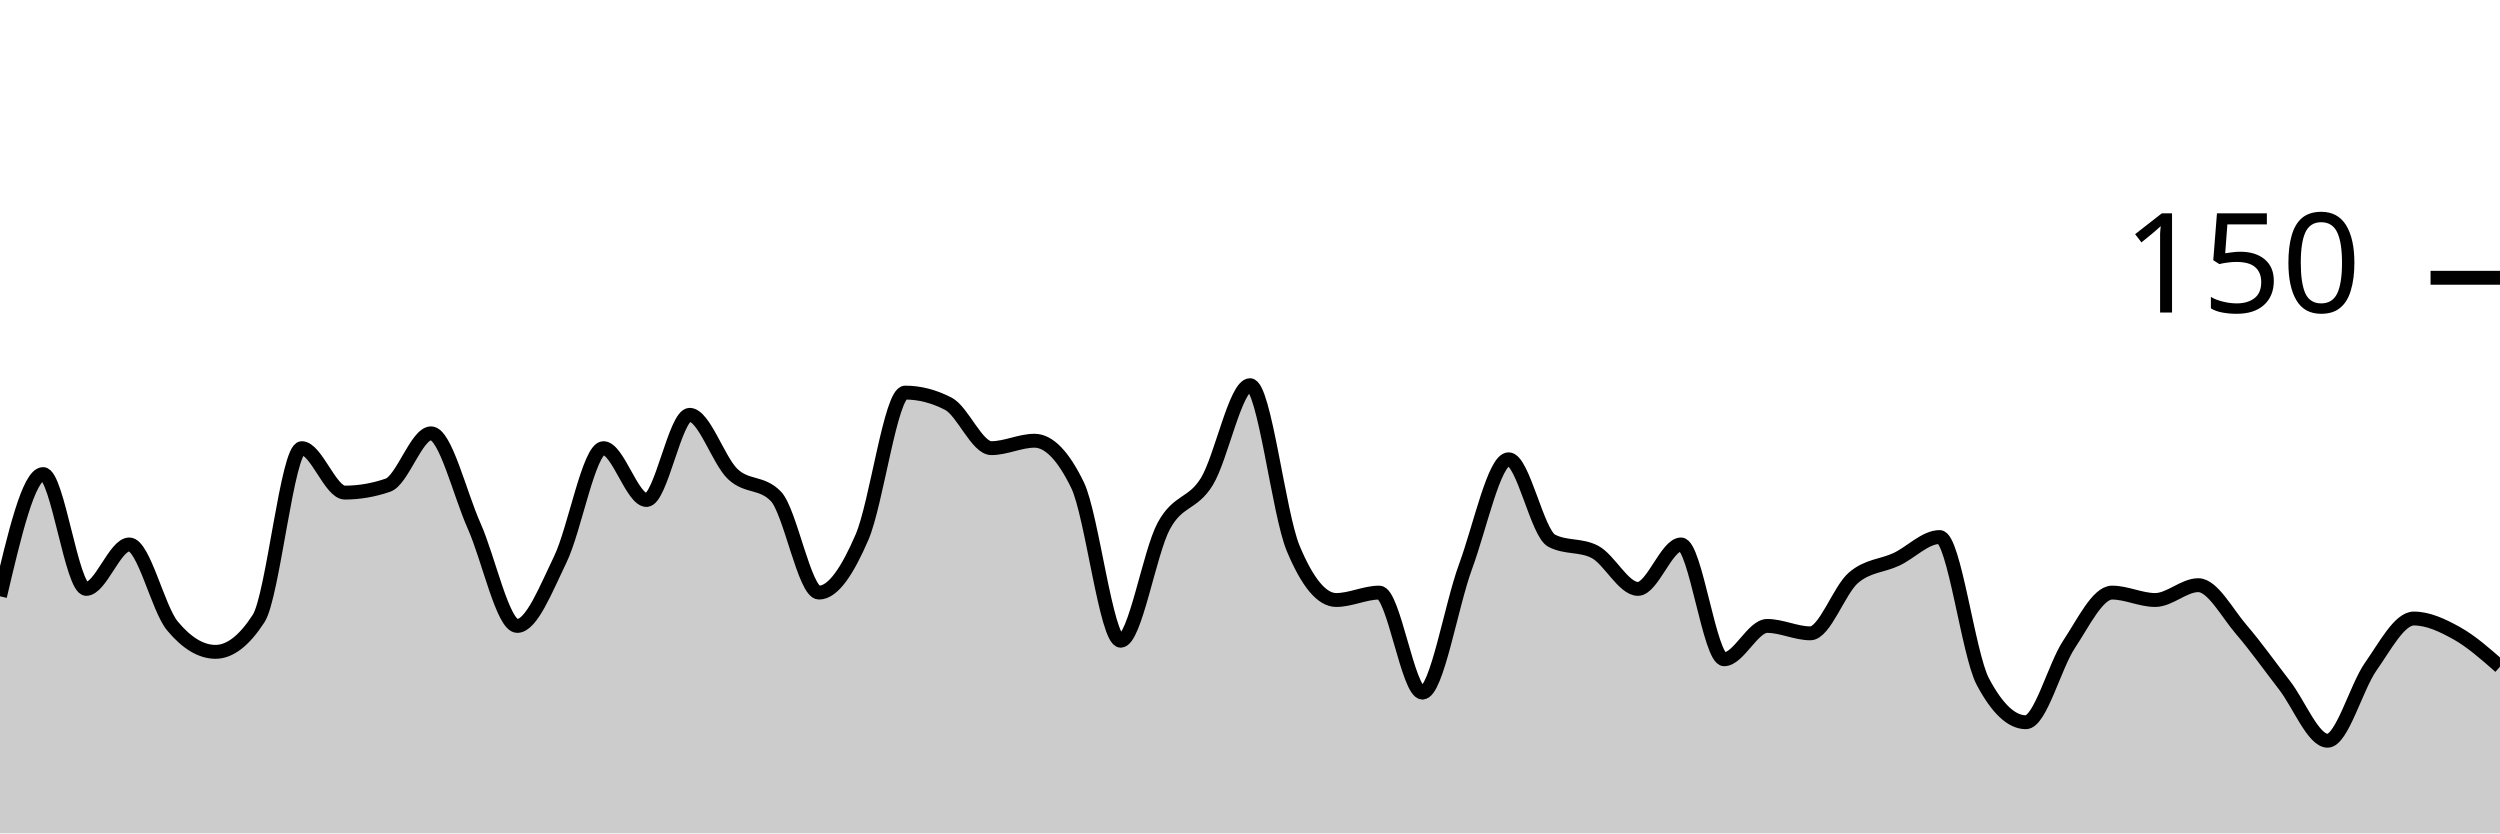
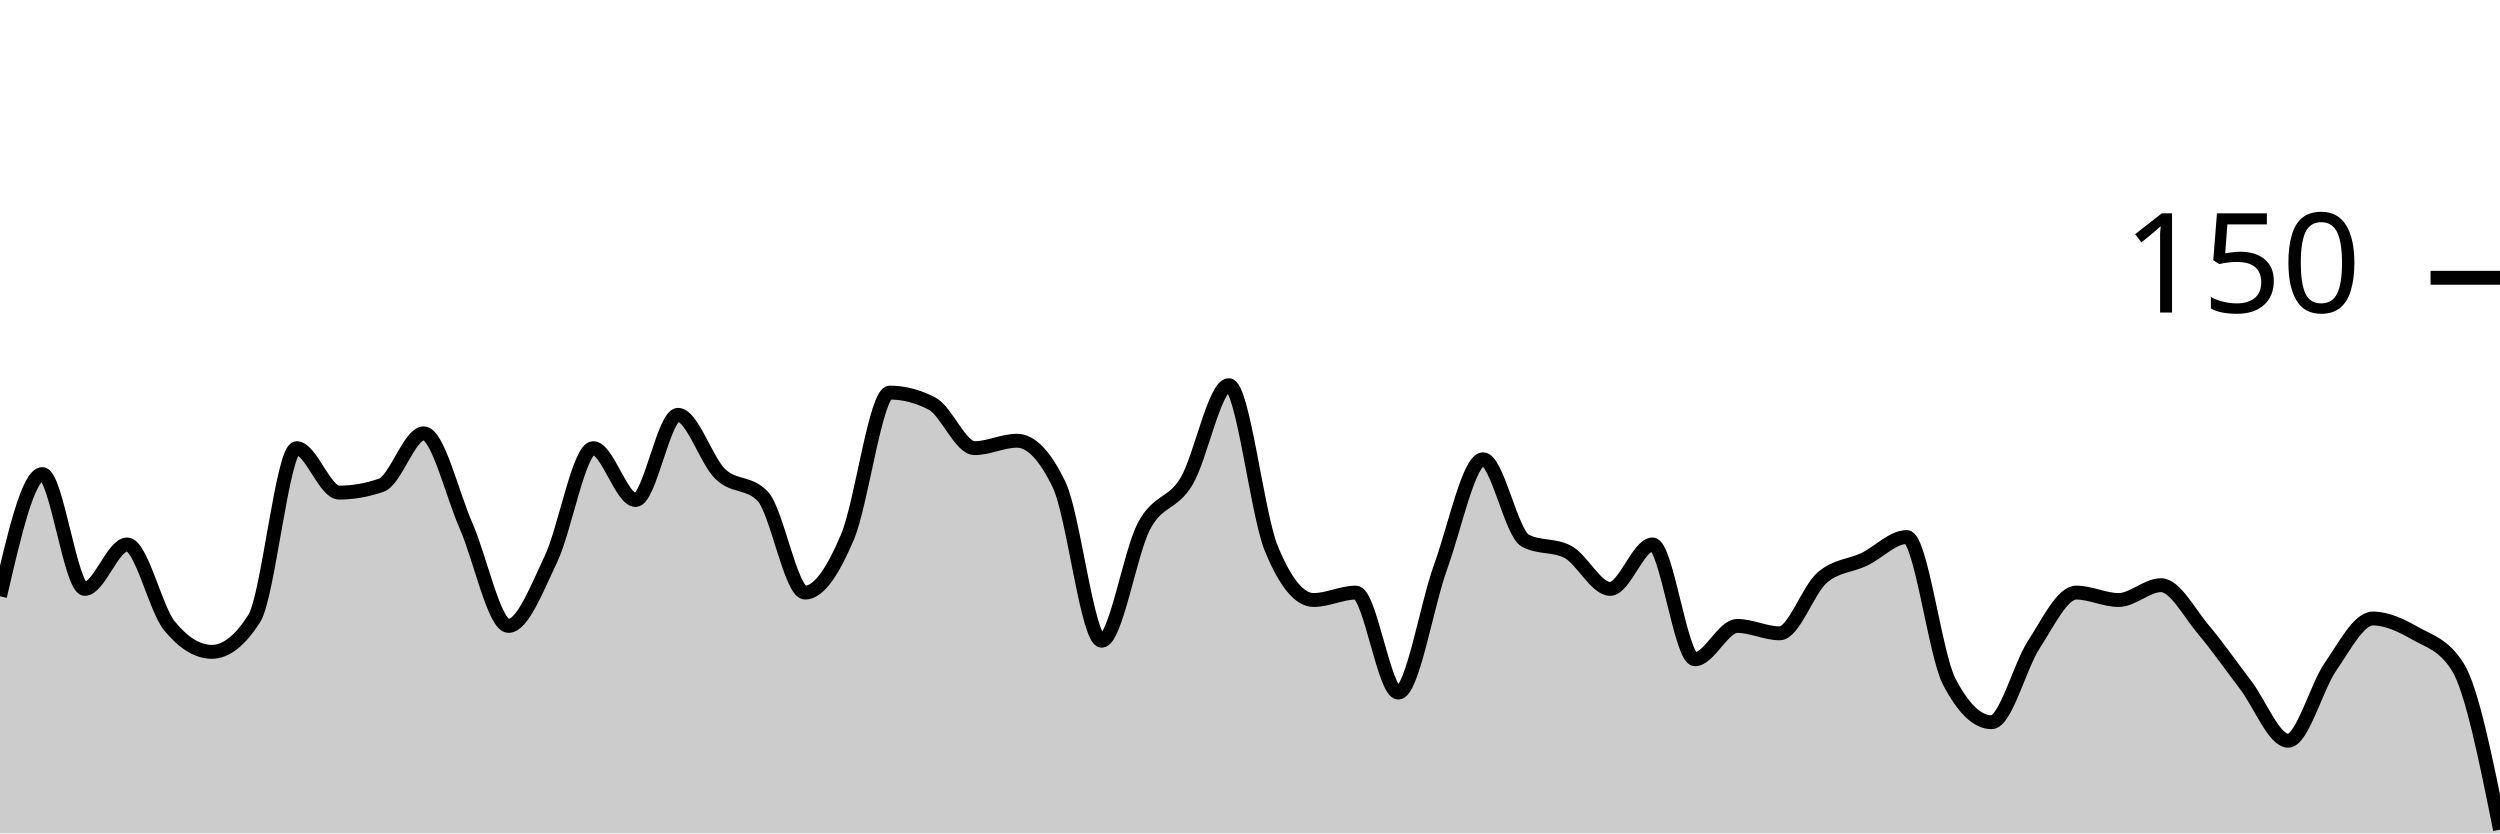
<svg xmlns="http://www.w3.org/2000/svg" viewBox="0 0 180 60">
  <g transform="translate(0,20)">
-     <path class="area" fill="rgba(0, 0, 0, 0.2)" d="M0,22.933C1.034,18.533,2.069,14.133,3.103,14.133C4.138,14.133,5.172,22.4,6.207,22.4C7.241,22.4,8.276,19.2,9.31,19.2C10.345,19.2,11.379,23.822,12.414,25.067C13.448,26.311,14.483,26.933,15.517,26.933C16.552,26.933,17.586,26.133,18.621,24.533C19.655,22.933,20.69,12.267,21.724,12.267C22.759,12.267,23.793,15.467,24.828,15.467C25.862,15.467,26.897,15.289,27.931,14.933C28.966,14.578,30,11.2,31.034,11.2C32.069,11.2,33.103,15.556,34.138,17.867C35.172,20.178,36.207,25.067,37.241,25.067C38.276,25.067,39.31,22.4,40.345,20.267C41.379,18.133,42.414,12.267,43.448,12.267C44.483,12.267,45.517,16,46.552,16C47.586,16,48.621,9.867,49.655,9.867C50.69,9.867,51.724,13.156,52.759,14.133C53.793,15.111,54.828,14.667,55.862,15.733C56.897,16.8,57.931,22.667,58.966,22.667C60,22.667,61.034,21.067,62.069,18.667C63.103,16.267,64.138,8.267,65.172,8.267C66.207,8.267,67.241,8.533,68.276,9.067C69.31,9.6,70.345,12.267,71.379,12.267C72.414,12.267,73.448,11.733,74.483,11.733C75.517,11.733,76.552,12.8,77.586,14.933C78.621,17.067,79.655,26.133,80.69,26.133C81.724,26.133,82.759,19.778,83.793,17.867C84.828,15.956,85.862,16.356,86.897,14.667C87.931,12.978,88.966,7.733,90,7.733C91.034,7.733,92.069,16.978,93.103,19.467C94.138,21.956,95.172,23.2,96.207,23.2C97.241,23.2,98.276,22.667,99.31,22.667C100.345,22.667,101.379,29.867,102.414,29.867C103.448,29.867,104.483,23.6,105.517,20.8C106.552,18,107.586,13.067,108.621,13.067C109.655,13.067,110.69,18.4,111.724,18.933C112.759,19.467,113.793,19.2,114.828,19.733C115.862,20.267,116.897,22.4,117.931,22.4C118.966,22.4,120,19.2,121.034,19.2C122.069,19.2,123.103,27.467,124.138,27.467C125.172,27.467,126.207,25.067,127.241,25.067C128.276,25.067,129.31,25.6,130.345,25.6C131.379,25.6,132.414,22.489,133.448,21.6C134.483,20.711,135.517,20.756,136.552,20.267C137.586,19.778,138.621,18.667,139.655,18.667C140.69,18.667,141.724,27.111,142.759,29.067C143.793,31.022,144.828,32,145.862,32C146.897,32,147.931,27.956,148.966,26.4C150,24.844,151.034,22.667,152.069,22.667C153.103,22.667,154.138,23.2,155.172,23.2C156.207,23.2,157.241,22.133,158.276,22.133C159.31,22.133,160.345,24.133,161.379,25.333C162.414,26.533,163.448,28,164.483,29.333C165.517,30.667,166.552,33.333,167.586,33.333C168.621,33.333,169.655,29.467,170.69,28C171.724,26.533,172.759,24.533,173.793,24.533C174.828,24.533,175.862,25.022,176.897,25.6C177.931,26.178,178.966,27.089,180,28L180,40C178.966,40,177.931,40,176.897,40C175.862,40,174.828,40,173.793,40C172.759,40,171.724,40,170.69,40C169.655,40,168.621,40,167.586,40C166.552,40,165.517,40,164.483,40C163.448,40,162.414,40,161.379,40C160.345,40,159.31,40,158.276,40C157.241,40,156.207,40,155.172,40C154.138,40,153.103,40,152.069,40C151.034,40,150,40,148.966,40C147.931,40,146.897,40,145.862,40C144.828,40,143.793,40,142.759,40C141.724,40,140.69,40,139.655,40C138.621,40,137.586,40,136.552,40C135.517,40,134.483,40,133.448,40C132.414,40,131.379,40,130.345,40C129.31,40,128.276,40,127.241,40C126.207,40,125.172,40,124.138,40C123.103,40,122.069,40,121.034,40C120,40,118.966,40,117.931,40C116.897,40,115.862,40,114.828,40C113.793,40,112.759,40,111.724,40C110.69,40,109.655,40,108.621,40C107.586,40,106.552,40,105.517,40C104.483,40,103.448,40,102.414,40C101.379,40,100.345,40,99.31,40C98.276,40,97.241,40,96.207,40C95.172,40,94.138,40,93.103,40C92.069,40,91.034,40,90,40C88.966,40,87.931,40,86.897,40C85.862,40,84.828,40,83.793,40C82.759,40,81.724,40,80.69,40C79.655,40,78.621,40,77.586,40C76.552,40,75.517,40,74.483,40C73.448,40,72.414,40,71.379,40C70.345,40,69.31,40,68.276,40C67.241,40,66.207,40,65.172,40C64.138,40,63.103,40,62.069,40C61.034,40,60,40,58.966,40C57.931,40,56.897,40,55.862,40C54.828,40,53.793,40,52.759,40C51.724,40,50.69,40,49.655,40C48.621,40,47.586,40,46.552,40C45.517,40,44.483,40,43.448,40C42.414,40,41.379,40,40.345,40C39.31,40,38.276,40,37.241,40C36.207,40,35.172,40,34.138,40C33.103,40,32.069,40,31.034,40C30,40,28.966,40,27.931,40C26.897,40,25.862,40,24.828,40C23.793,40,22.759,40,21.724,40C20.69,40,19.655,40,18.621,40C17.586,40,16.552,40,15.517,40C14.483,40,13.448,40,12.414,40C11.379,40,10.345,40,9.31,40C8.276,40,7.241,40,6.207,40C5.172,40,4.138,40,3.103,40C2.069,40,1.034,40,0,40Z" />
-     <path class="line" stroke="black" fill="none" d="M0,22.933C1.034,18.533,2.069,14.133,3.103,14.133C4.138,14.133,5.172,22.4,6.207,22.4C7.241,22.4,8.276,19.2,9.31,19.2C10.345,19.2,11.379,23.822,12.414,25.067C13.448,26.311,14.483,26.933,15.517,26.933C16.552,26.933,17.586,26.133,18.621,24.533C19.655,22.933,20.69,12.267,21.724,12.267C22.759,12.267,23.793,15.467,24.828,15.467C25.862,15.467,26.897,15.289,27.931,14.933C28.966,14.578,30,11.2,31.034,11.2C32.069,11.2,33.103,15.556,34.138,17.867C35.172,20.178,36.207,25.067,37.241,25.067C38.276,25.067,39.31,22.4,40.345,20.267C41.379,18.133,42.414,12.267,43.448,12.267C44.483,12.267,45.517,16,46.552,16C47.586,16,48.621,9.867,49.655,9.867C50.69,9.867,51.724,13.156,52.759,14.133C53.793,15.111,54.828,14.667,55.862,15.733C56.897,16.8,57.931,22.667,58.966,22.667C60,22.667,61.034,21.067,62.069,18.667C63.103,16.267,64.138,8.267,65.172,8.267C66.207,8.267,67.241,8.533,68.276,9.067C69.31,9.6,70.345,12.267,71.379,12.267C72.414,12.267,73.448,11.733,74.483,11.733C75.517,11.733,76.552,12.8,77.586,14.933C78.621,17.067,79.655,26.133,80.69,26.133C81.724,26.133,82.759,19.778,83.793,17.867C84.828,15.956,85.862,16.356,86.897,14.667C87.931,12.978,88.966,7.733,90,7.733C91.034,7.733,92.069,16.978,93.103,19.467C94.138,21.956,95.172,23.2,96.207,23.2C97.241,23.2,98.276,22.667,99.31,22.667C100.345,22.667,101.379,29.867,102.414,29.867C103.448,29.867,104.483,23.6,105.517,20.8C106.552,18,107.586,13.067,108.621,13.067C109.655,13.067,110.69,18.4,111.724,18.933C112.759,19.467,113.793,19.2,114.828,19.733C115.862,20.267,116.897,22.4,117.931,22.4C118.966,22.4,120,19.2,121.034,19.2C122.069,19.2,123.103,27.467,124.138,27.467C125.172,27.467,126.207,25.067,127.241,25.067C128.276,25.067,129.31,25.6,130.345,25.6C131.379,25.6,132.414,22.489,133.448,21.6C134.483,20.711,135.517,20.756,136.552,20.267C137.586,19.778,138.621,18.667,139.655,18.667C140.69,18.667,141.724,27.111,142.759,29.067C143.793,31.022,144.828,32,145.862,32C146.897,32,147.931,27.956,148.966,26.4C150,24.844,151.034,22.667,152.069,22.667C153.103,22.667,154.138,23.2,155.172,23.2C156.207,23.2,157.241,22.133,158.276,22.133C159.31,22.133,160.345,24.133,161.379,25.333C162.414,26.533,163.448,28,164.483,29.333C165.517,30.667,166.552,33.333,167.586,33.333C168.621,33.333,169.655,29.467,170.69,28C171.724,26.533,172.759,24.533,173.793,24.533C174.828,24.533,175.862,25.022,176.897,25.6C177.931,26.178,178.966,27.089,180,28" />
+     <path class="area" fill="rgba(0, 0, 0, 0.2)" d="M0,22.933C1.017,18.533,2.034,14.133,3.051,14.133C4.068,14.133,5.085,22.4,6.102,22.4C7.119,22.4,8.136,19.2,9.153,19.2C10.169,19.2,11.186,23.822,12.203,25.067C13.22,26.311,14.237,26.933,15.254,26.933C16.271,26.933,17.288,26.133,18.305,24.533C19.322,22.933,20.339,12.267,21.356,12.267C22.373,12.267,23.39,15.467,24.407,15.467C25.424,15.467,26.441,15.289,27.458,14.933C28.475,14.578,29.492,11.2,30.508,11.2C31.525,11.2,32.542,15.556,33.559,17.867C34.576,20.178,35.593,25.067,36.61,25.067C37.627,25.067,38.644,22.4,39.661,20.267C40.678,18.133,41.695,12.267,42.712,12.267C43.729,12.267,44.746,16,45.763,16C46.78,16,47.797,9.867,48.814,9.867C49.831,9.867,50.847,13.156,51.864,14.133C52.881,15.111,53.898,14.667,54.915,15.733C55.932,16.8,56.949,22.667,57.966,22.667C58.983,22.667,60,21.067,61.017,18.667C62.034,16.267,63.051,8.267,64.068,8.267C65.085,8.267,66.102,8.533,67.119,9.067C68.136,9.6,69.153,12.267,70.169,12.267C71.186,12.267,72.203,11.733,73.22,11.733C74.237,11.733,75.254,12.8,76.271,14.933C77.288,17.067,78.305,26.133,79.322,26.133C80.339,26.133,81.356,19.778,82.373,17.867C83.39,15.956,84.407,16.356,85.424,14.667C86.441,12.978,87.458,7.733,88.475,7.733C89.492,7.733,90.508,16.978,91.525,19.467C92.542,21.956,93.559,23.2,94.576,23.2C95.593,23.2,96.61,22.667,97.627,22.667C98.644,22.667,99.661,29.867,100.678,29.867C101.695,29.867,102.712,23.6,103.729,20.8C104.746,18,105.763,13.067,106.78,13.067C107.797,13.067,108.814,18.4,109.831,18.933C110.847,19.467,111.864,19.2,112.881,19.733C113.898,20.267,114.915,22.4,115.932,22.4C116.949,22.4,117.966,19.2,118.983,19.2C120,19.2,121.017,27.467,122.034,27.467C123.051,27.467,124.068,25.067,125.085,25.067C126.102,25.067,127.119,25.6,128.136,25.6C129.153,25.6,130.169,22.489,131.186,21.6C132.203,20.711,133.22,20.756,134.237,20.267C135.254,19.778,136.271,18.667,137.288,18.667C138.305,18.667,139.322,27.111,140.339,29.067C141.356,31.022,142.373,32,143.39,32C144.407,32,145.424,27.956,146.441,26.4C147.458,24.844,148.475,22.667,149.492,22.667C150.508,22.667,151.525,23.2,152.542,23.2C153.559,23.2,154.576,22.133,155.593,22.133C156.61,22.133,157.627,24.133,158.644,25.333C159.661,26.533,160.678,28,161.695,29.333C162.712,30.667,163.729,33.333,164.746,33.333C165.763,33.333,166.78,29.467,167.797,28C168.814,26.533,169.831,24.533,170.847,24.533C171.864,24.533,172.881,25.022,173.898,25.6C174.915,26.178,175.932,26.4,176.949,28C177.966,29.6,178.983,34.667,180,39.733L180,40C178.983,40,177.966,40,176.949,40C175.932,40,174.915,40,173.898,40C172.881,40,171.864,40,170.847,40C169.831,40,168.814,40,167.797,40C166.78,40,165.763,40,164.746,40C163.729,40,162.712,40,161.695,40C160.678,40,159.661,40,158.644,40C157.627,40,156.61,40,155.593,40C154.576,40,153.559,40,152.542,40C151.525,40,150.508,40,149.492,40C148.475,40,147.458,40,146.441,40C145.424,40,144.407,40,143.39,40C142.373,40,141.356,40,140.339,40C139.322,40,138.305,40,137.288,40C136.271,40,135.254,40,134.237,40C133.22,40,132.203,40,131.186,40C130.169,40,129.153,40,128.136,40C127.119,40,126.102,40,125.085,40C124.068,40,123.051,40,122.034,40C121.017,40,120,40,118.983,40C117.966,40,116.949,40,115.932,40C114.915,40,113.898,40,112.881,40C111.864,40,110.847,40,109.831,40C108.814,40,107.797,40,106.78,40C105.763,40,104.746,40,103.729,40C102.712,40,101.695,40,100.678,40C99.661,40,98.644,40,97.627,40C96.61,40,95.593,40,94.576,40C93.559,40,92.542,40,91.525,40C90.508,40,89.492,40,88.475,40C87.458,40,86.441,40,85.424,40C84.407,40,83.39,40,82.373,40C81.356,40,80.339,40,79.322,40C78.305,40,77.288,40,76.271,40C75.254,40,74.237,40,73.22,40C72.203,40,71.186,40,70.169,40C69.153,40,68.136,40,67.119,40C66.102,40,65.085,40,64.068,40C63.051,40,62.034,40,61.017,40C60,40,58.983,40,57.966,40C56.949,40,55.932,40,54.915,40C53.898,40,52.881,40,51.864,40C50.847,40,49.831,40,48.814,40C47.797,40,46.78,40,45.763,40C44.746,40,43.729,40,42.712,40C41.695,40,40.678,40,39.661,40C38.644,40,37.627,40,36.61,40C35.593,40,34.576,40,33.559,40C32.542,40,31.525,40,30.508,40C29.492,40,28.475,40,27.458,40C26.441,40,25.424,40,24.407,40C23.39,40,22.373,40,21.356,40C20.339,40,19.322,40,18.305,40C17.288,40,16.271,40,15.254,40C14.237,40,13.22,40,12.203,40C11.186,40,10.169,40,9.153,40C8.136,40,7.119,40,6.102,40C5.085,40,4.068,40,3.051,40C2.034,40,1.017,40,0,40Z" />
+     <path class="line" stroke="black" fill="none" d="M0,22.933C1.017,18.533,2.034,14.133,3.051,14.133C4.068,14.133,5.085,22.4,6.102,22.4C7.119,22.4,8.136,19.2,9.153,19.2C10.169,19.2,11.186,23.822,12.203,25.067C13.22,26.311,14.237,26.933,15.254,26.933C16.271,26.933,17.288,26.133,18.305,24.533C19.322,22.933,20.339,12.267,21.356,12.267C22.373,12.267,23.39,15.467,24.407,15.467C25.424,15.467,26.441,15.289,27.458,14.933C28.475,14.578,29.492,11.2,30.508,11.2C31.525,11.2,32.542,15.556,33.559,17.867C34.576,20.178,35.593,25.067,36.61,25.067C37.627,25.067,38.644,22.4,39.661,20.267C40.678,18.133,41.695,12.267,42.712,12.267C43.729,12.267,44.746,16,45.763,16C46.78,16,47.797,9.867,48.814,9.867C49.831,9.867,50.847,13.156,51.864,14.133C52.881,15.111,53.898,14.667,54.915,15.733C55.932,16.8,56.949,22.667,57.966,22.667C58.983,22.667,60,21.067,61.017,18.667C62.034,16.267,63.051,8.267,64.068,8.267C65.085,8.267,66.102,8.533,67.119,9.067C68.136,9.6,69.153,12.267,70.169,12.267C71.186,12.267,72.203,11.733,73.22,11.733C74.237,11.733,75.254,12.8,76.271,14.933C77.288,17.067,78.305,26.133,79.322,26.133C80.339,26.133,81.356,19.778,82.373,17.867C83.39,15.956,84.407,16.356,85.424,14.667C86.441,12.978,87.458,7.733,88.475,7.733C89.492,7.733,90.508,16.978,91.525,19.467C92.542,21.956,93.559,23.2,94.576,23.2C95.593,23.2,96.61,22.667,97.627,22.667C98.644,22.667,99.661,29.867,100.678,29.867C101.695,29.867,102.712,23.6,103.729,20.8C104.746,18,105.763,13.067,106.78,13.067C107.797,13.067,108.814,18.4,109.831,18.933C110.847,19.467,111.864,19.2,112.881,19.733C113.898,20.267,114.915,22.4,115.932,22.4C116.949,22.4,117.966,19.2,118.983,19.2C120,19.2,121.017,27.467,122.034,27.467C123.051,27.467,124.068,25.067,125.085,25.067C126.102,25.067,127.119,25.6,128.136,25.6C129.153,25.6,130.169,22.489,131.186,21.6C132.203,20.711,133.22,20.756,134.237,20.267C135.254,19.778,136.271,18.667,137.288,18.667C138.305,18.667,139.322,27.111,140.339,29.067C141.356,31.022,142.373,32,143.39,32C144.407,32,145.424,27.956,146.441,26.4C147.458,24.844,148.475,22.667,149.492,22.667C150.508,22.667,151.525,23.2,152.542,23.2C153.559,23.2,154.576,22.133,155.593,22.133C156.61,22.133,157.627,24.133,158.644,25.333C159.661,26.533,160.678,28,161.695,29.333C162.712,30.667,163.729,33.333,164.746,33.333C165.763,33.333,166.78,29.467,167.797,28C168.814,26.533,169.831,24.533,170.847,24.533C171.864,24.533,172.881,25.022,173.898,25.6C174.915,26.178,175.932,26.4,176.949,28C177.966,29.6,178.983,34.667,180,39.733" />
    <path class="axis-ceiling" stroke-width="1" stroke="black" fill="none" d="M175,0L180,0" />
    <text class="axis-ceiling-label" font-family="sans-serif" text-anchor="end" font-size="10px" x="170" y="2.5">150</text>
  </g>
</svg>
